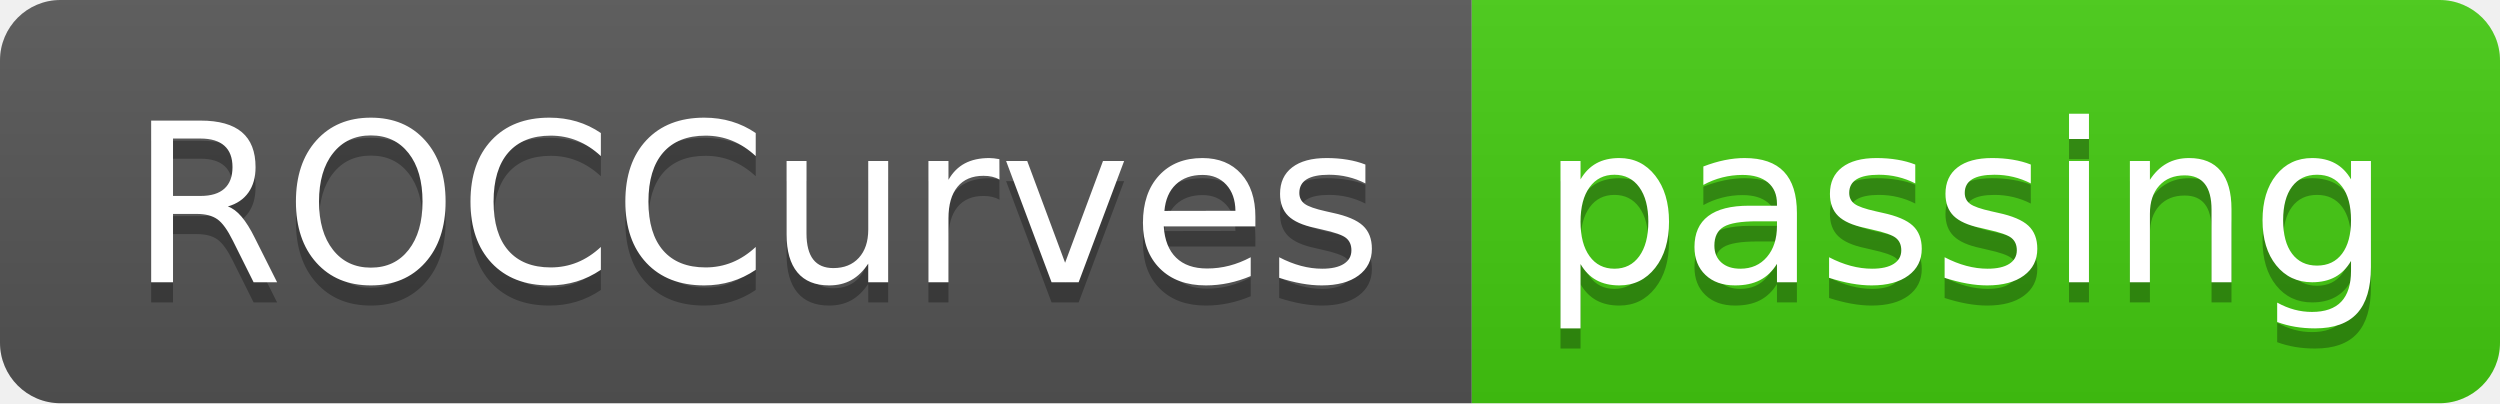
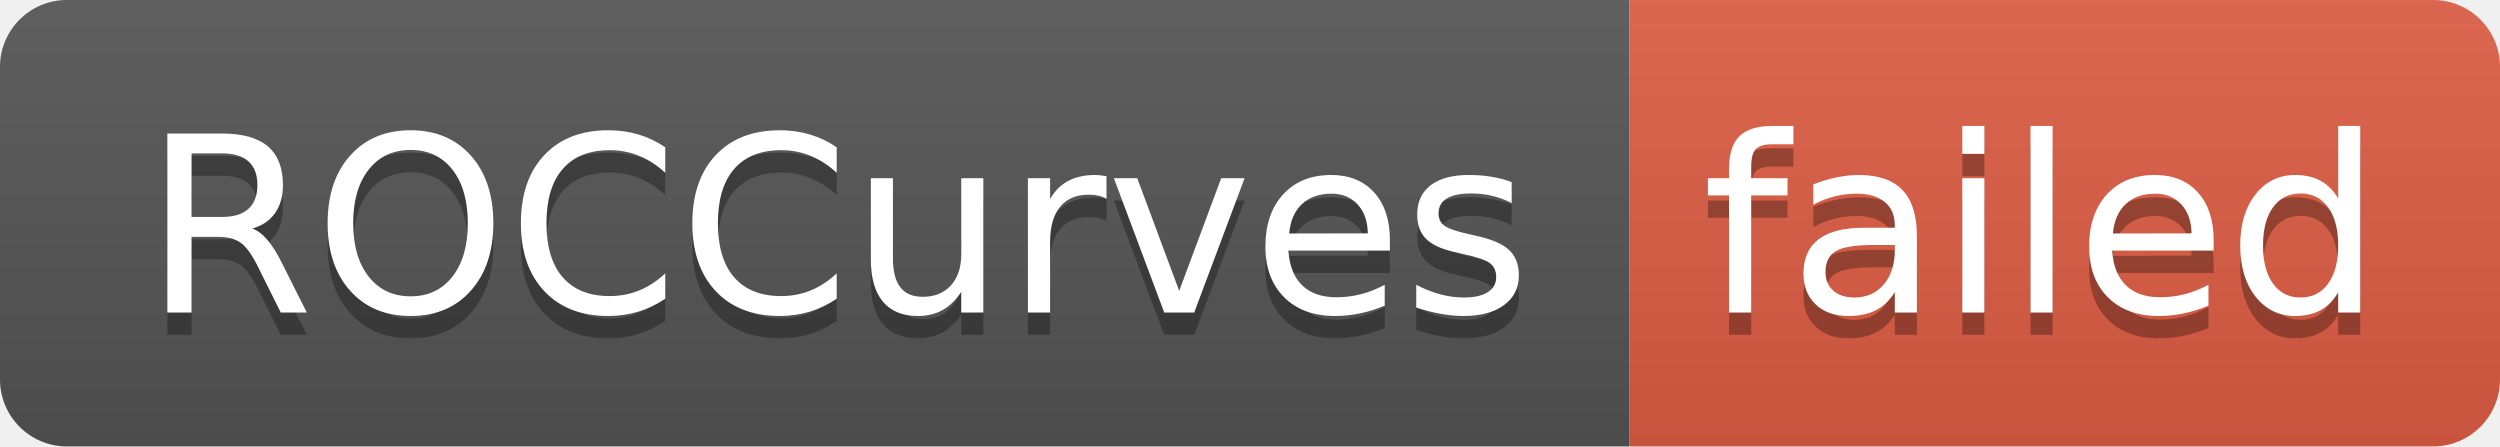
- <svg xmlns="http://www.w3.org/2000/svg" width="124" height="20" role="img" aria-label="ROCCurves: passing">
+ <svg xmlns="http://www.w3.org/2000/svg" width="112" height="20" role="img" aria-label="ROCCurves: failed">
  <linearGradient id="s" x2="0" y2="100%">
    <stop offset="0" stop-color="#bbb" stop-opacity=".1" />
    <stop offset="1" stop-opacity=".1" />
  </linearGradient>
  <clipPath id="r">
-     <rect width="124" height="20" rx="3" fill="#fff" />
+     <rect width="112" height="20" rx="3" fill="#fff" />
  </clipPath>
  <g clip-path="url(#r)">
    <rect width="73" height="20" fill="#555" />
-     <rect x="73" width="51" height="20" fill="#4c1" />
-     <rect width="124" height="20" fill="url(#s)" />
+     <rect x="73" width="39" height="20" fill="#e05d44" />
+     <rect width="112" height="20" fill="url(#s)" />
  </g>
  <g fill="#fff" text-anchor="middle" font-family="Verdana,Geneva,DejaVu Sans,sans-serif" text-rendering="geometricPrecision" font-size="110">
    <text aria-hidden="true" x="375" y="150" fill="#010101" fill-opacity=".3" transform="scale(.1)" textLength="630">ROCCurves</text>
    <text x="375" y="140" transform="scale(.1)" fill="#fff" textLength="630">ROCCurves</text>
-     <text aria-hidden="true" x="975" y="150" fill="#010101" fill-opacity=".3" transform="scale(.1)" textLength="410">passing</text>
-     <text x="975" y="140" transform="scale(.1)" fill="#fff" textLength="410">passing</text>
+     <text aria-hidden="true" x="915" y="150" fill="#010101" fill-opacity=".3" transform="scale(.1)" textLength="290">failed</text>
+     <text x="915" y="140" transform="scale(.1)" fill="#fff" textLength="290">failed</text>
  </g>
</svg>
